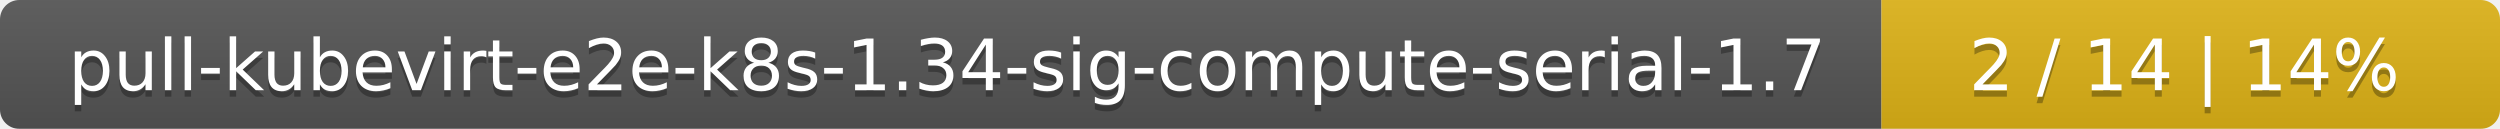
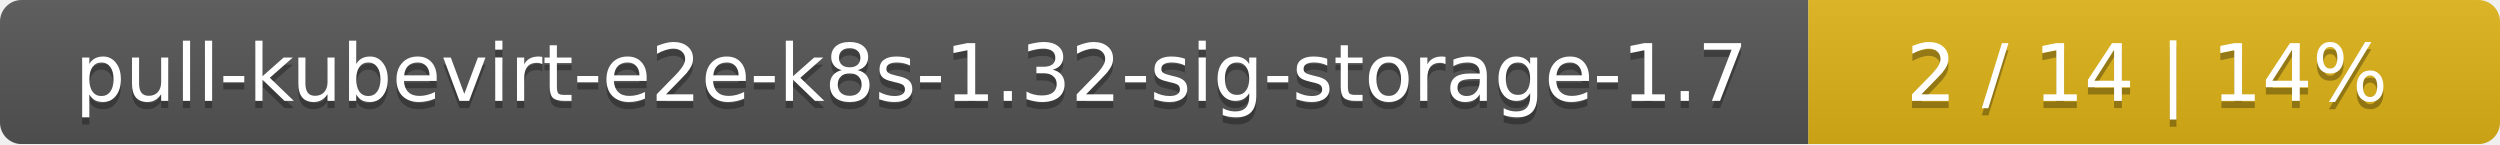
- <svg xmlns="http://www.w3.org/2000/svg" width="388" height="20">
+ <svg xmlns="http://www.w3.org/2000/svg" width="347" height="20">
  <linearGradient id="smooth" x2="0" y2="100%">
    <stop offset="0" stop-color="#bbb" stop-opacity=".1" />
    <stop offset="1" stop-opacity=".1" />
  </linearGradient>
  <mask id="round">
-     <rect width="388" height="20" rx="3" fill="#fff" />
+     <rect width="347" height="20" rx="3" fill="#fff" />
  </mask>
  <g mask="url(#round)">
-     <rect width="292" height="20" fill="#555" />
-     <rect x="292" width="96" height="20" fill="#dfb317" />
-     <rect width="388" height="20" fill="url(#smooth)" />
+     <rect width="251" height="20" fill="#555" />
+     <rect x="251" width="96" height="20" fill="#dfb317" />
+     <rect width="347" height="20" fill="url(#smooth)" />
  </g>
  <g fill="#fff" text-anchor="middle" font-family="DejaVu Sans,Verdana,Geneva,sans-serif" font-size="11">
-     <text x="147" y="15" fill="#010101" fill-opacity=".3">pull-kubevirt-e2e-k8s-1.34-sig-compute-serial-1.7</text>
-     <text x="147" y="14">pull-kubevirt-e2e-k8s-1.34-sig-compute-serial-1.7</text>
-     <text x="339" y="15" fill="#010101" fill-opacity=".3">2 / 14    |    14%</text>
-     <text x="339" y="14">2 / 14    |    14%</text>
+     <text x="126.5" y="15" fill="#010101" fill-opacity=".3">pull-kubevirt-e2e-k8s-1.32-sig-storage-1.7</text>
+     <text x="126.5" y="14">pull-kubevirt-e2e-k8s-1.32-sig-storage-1.7</text>
+     <text x="298" y="15" fill="#010101" fill-opacity=".3">2 / 14    |    14%</text>
+     <text x="298" y="14">2 / 14    |    14%</text>
  </g>
</svg>
